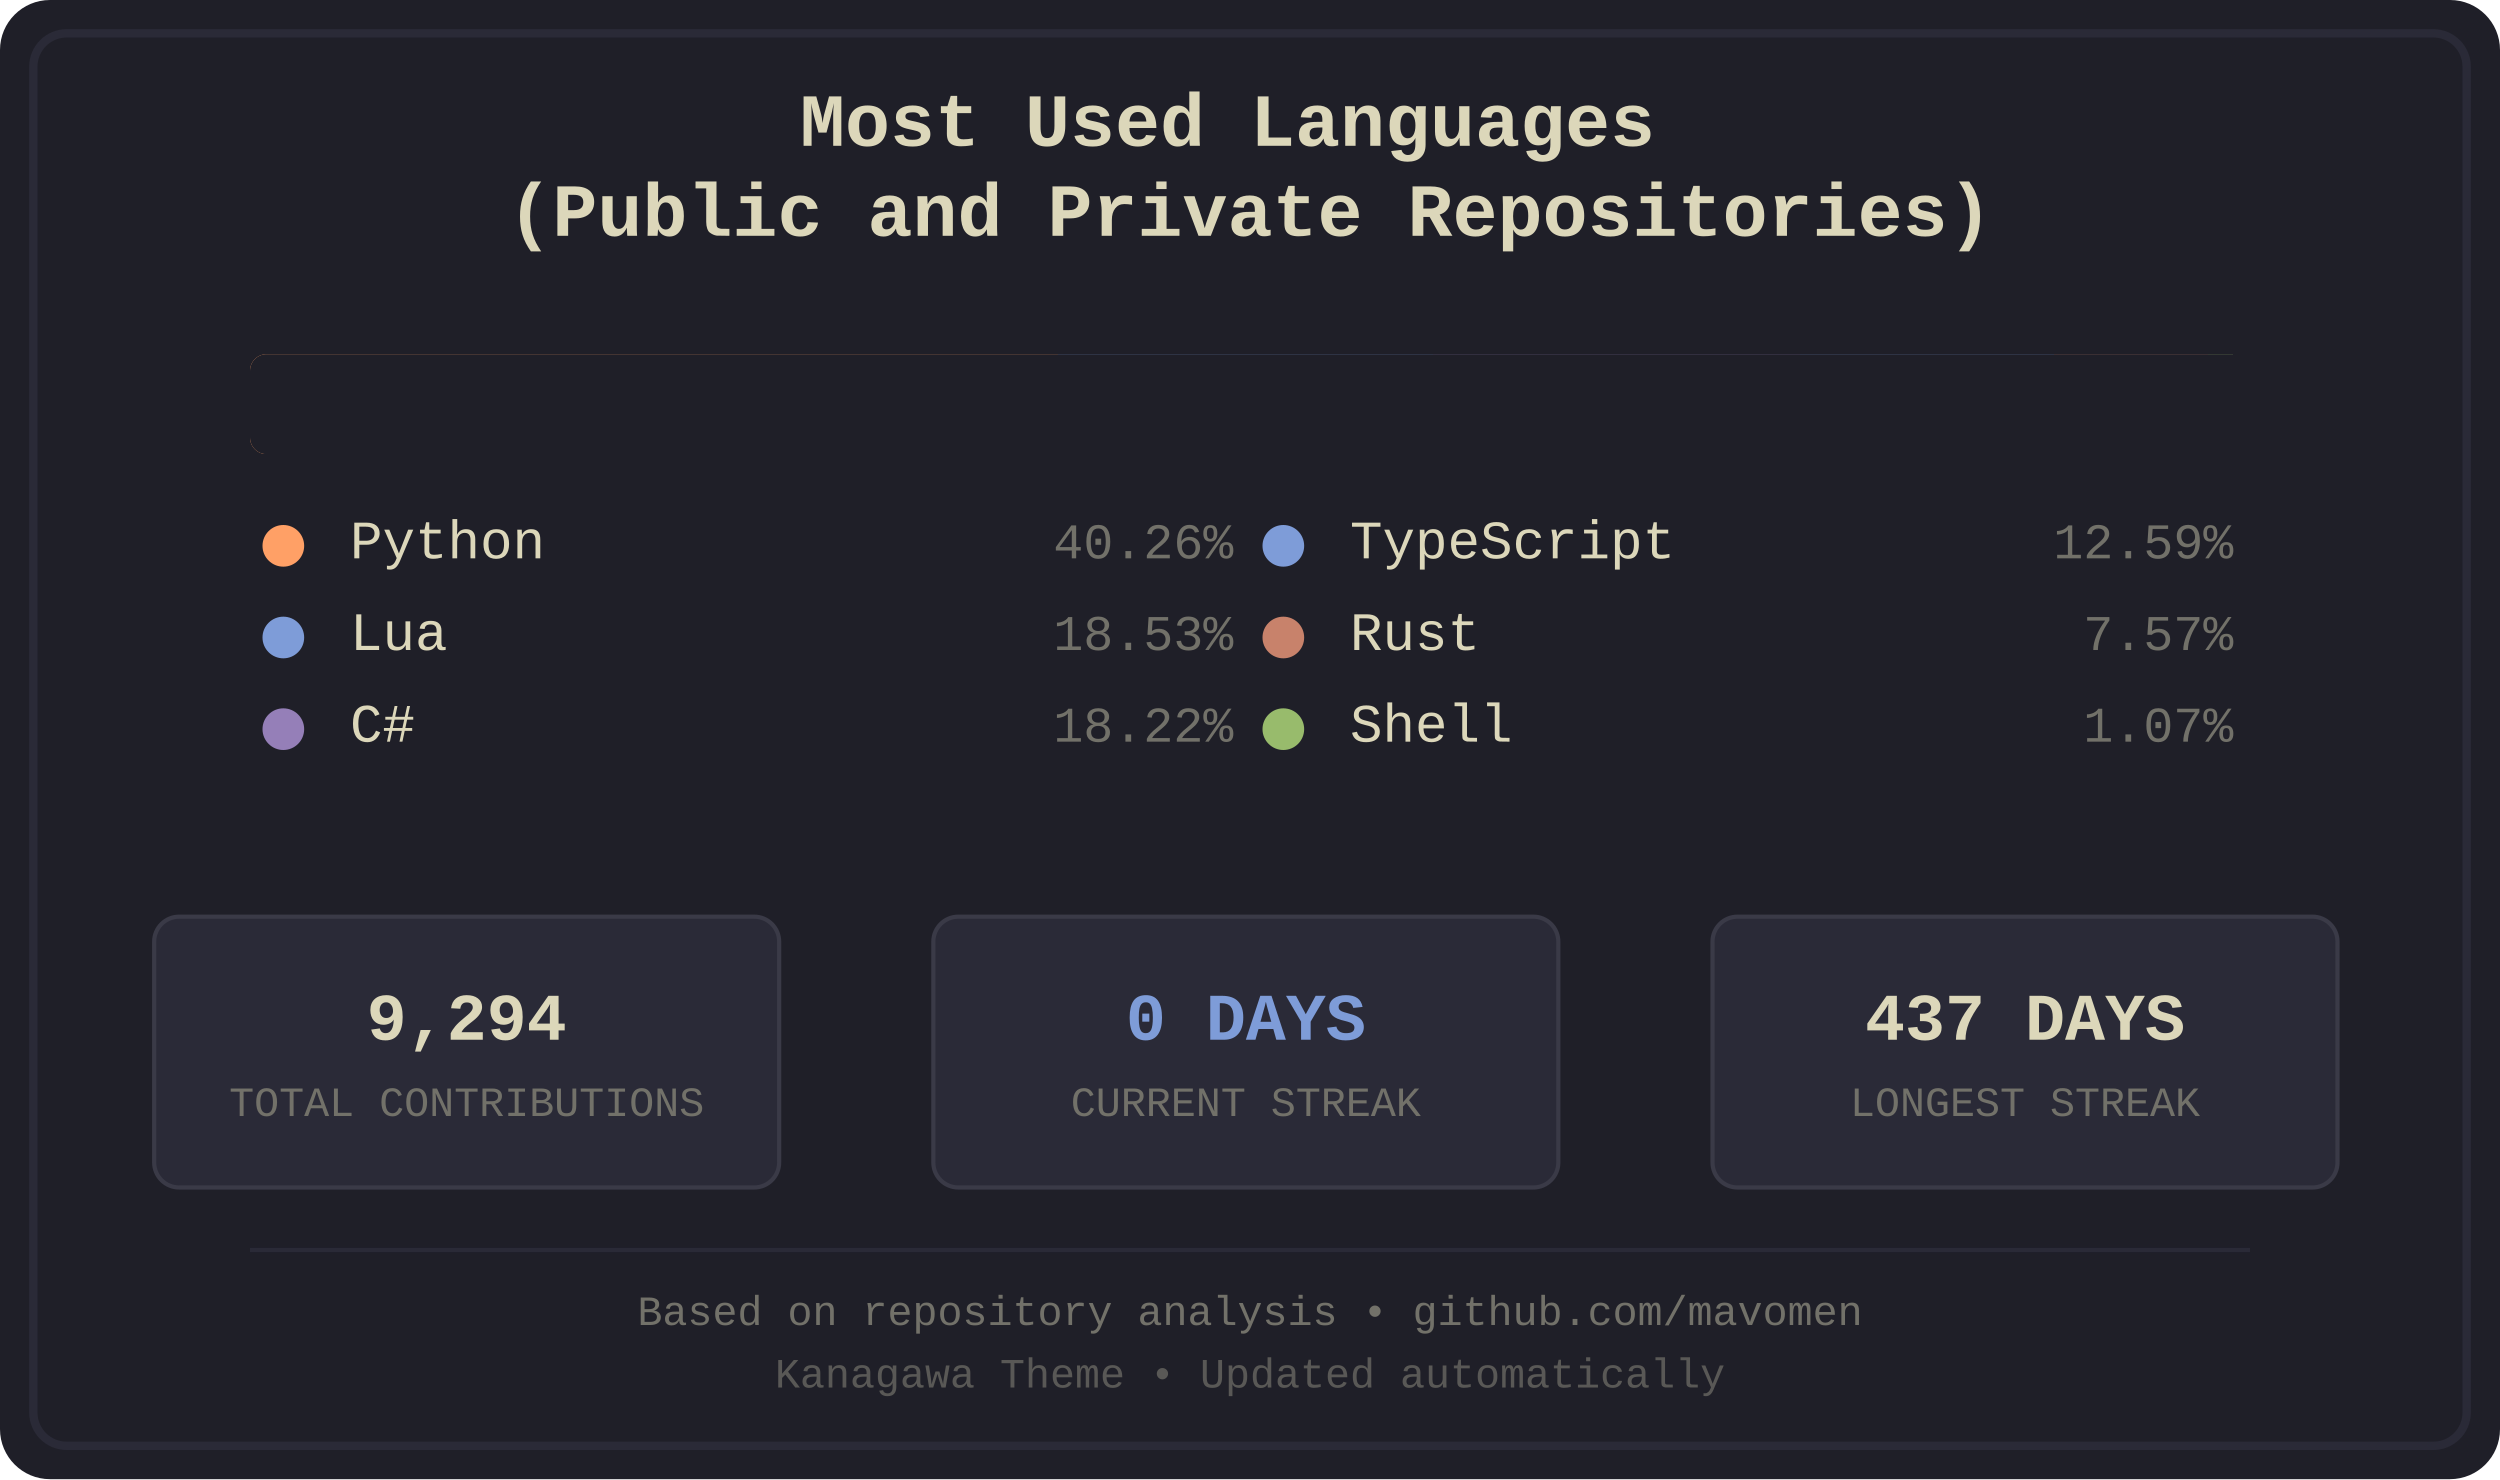
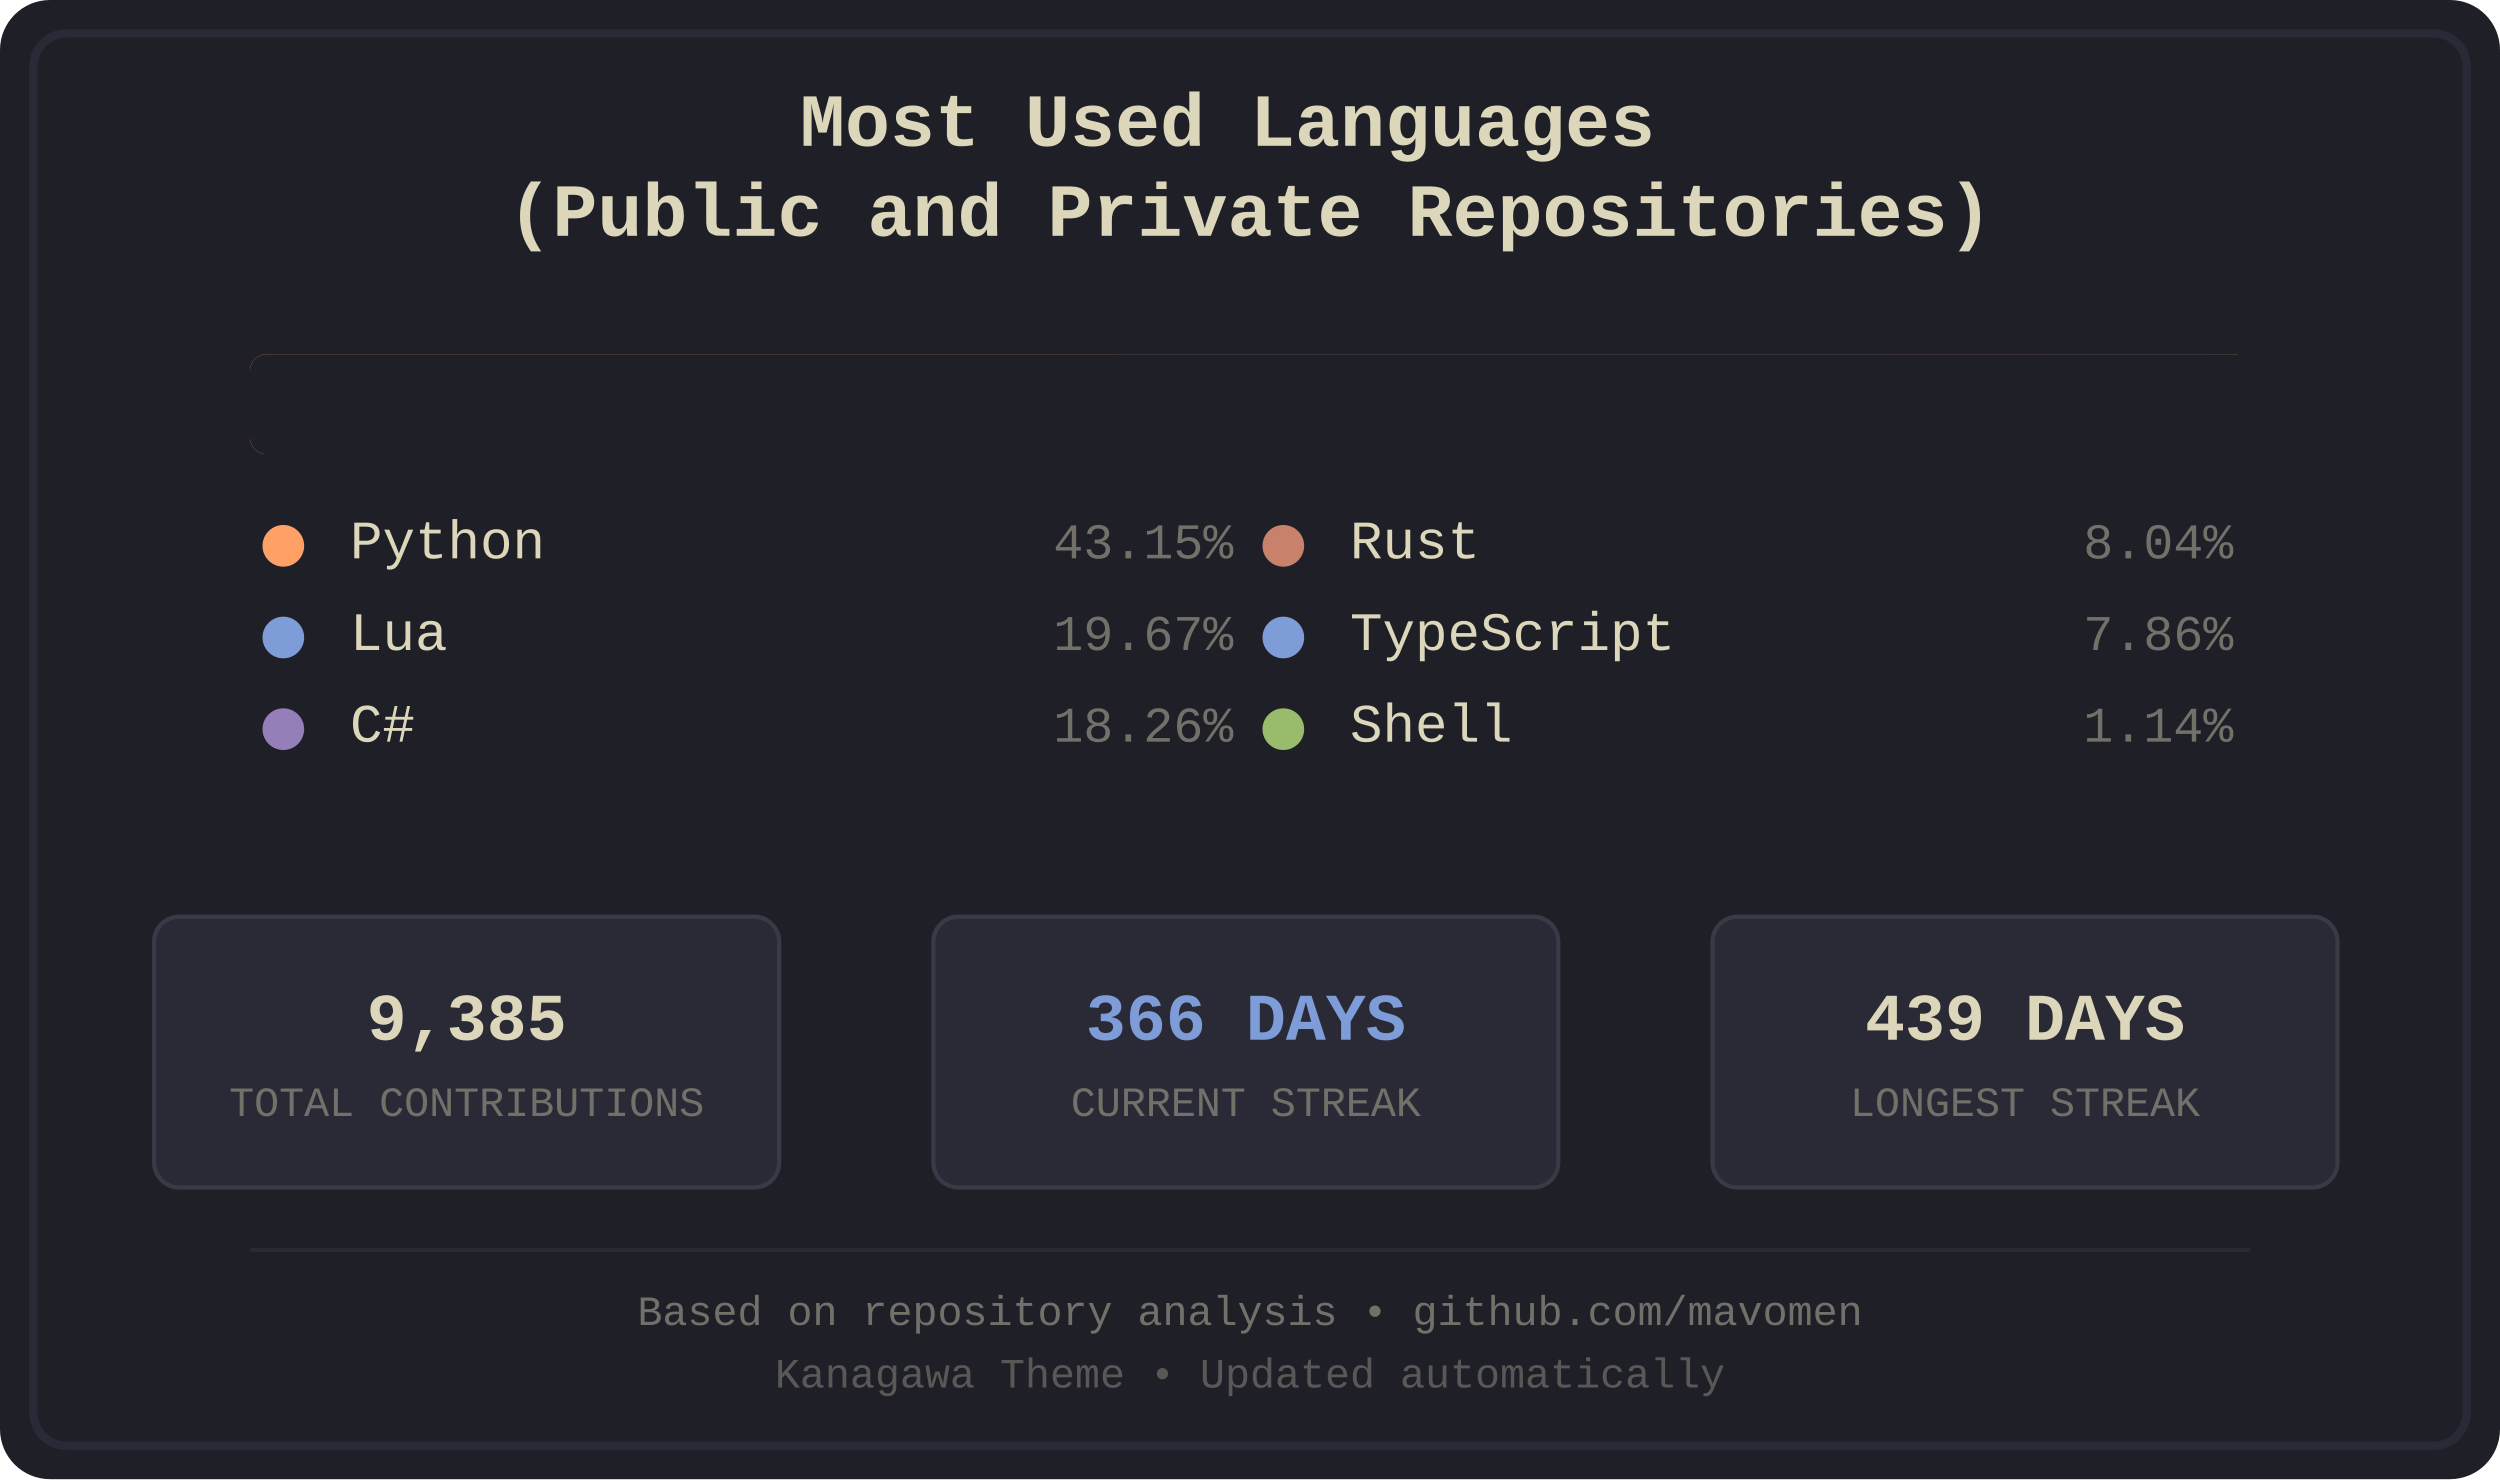
<svg xmlns="http://www.w3.org/2000/svg" width="600" height="355" viewBox="0 0 600 355">
  <defs>
    <style>
.bg-primary { fill: #1f1f28; }
.bg-secondary { fill: #16161d; }
.fg-primary { fill: #dcd7ba; }
.fg-secondary { fill: #727169; }
.border { stroke: #2a2a37; }
.font-title { font-family: 'Courier New', monospace; font-size: 18px; font-weight: bold; }
.font-lang { font-family: 'Courier New', monospace; font-size: 13px; }
.font-percent { font-family: 'Courier New', monospace; font-size: 12px; }
.font-footer { font-family: 'Courier New', monospace; font-size: 10px; }
.stat-box { fill: #2a2a37; stroke: #3a3a47; stroke-width: 1; rx: 6; ry: 6; }
.stat-value { font-family: 'Courier New', monospace; font-size: 16px; font-weight: bold; }
.stat-label { font-family: 'Courier New', monospace; font-size: 10px; }
.python { fill: #ffa066; }
.lua { fill: #7e9cd8; }
.csharp { fill: #957fb8; }
+ .rust { fill: #c8826b; }
.typescript { fill: #7e9cd8; }
- .rust { fill: #c8826b; }
.shell { fill: #98bb6c; }
</style>
    <clipPath id="barClip">
      <rect x="60" y="85" width="480" height="24" rx="4" ry="4" />
    </clipPath>
  </defs>
  <rect width="600" height="355" fill="#1f1f28" rx="12" />
  <rect x="8" y="8" width="584" height="339" fill="none" stroke="#2a2a37" stroke-width="2" rx="8" />
  <text x="300.0" y="35" text-anchor="middle" fill="#dcd7ba" class="font-title">
    <tspan x="300.0" dy="0">Most Used Languages</tspan>
    <tspan x="300.0" dy="1.2em">(Public and Private Repositories)</tspan>
  </text>
  <g id="language-bar" clip-path="url(#barClip)" shape-rendering="crispEdges">
-     <rect x="60" y="85" width="194" height="24" class="python" />
-     <rect x="254" y="85" width="90" height="24" class="lua" />
-     <rect x="344" y="85" width="88" height="24" class="csharp" />
-     <rect x="432" y="85" width="61" height="24" class="typescript" />
-     <rect x="493" y="85" width="37" height="24" class="rust" />
-     <rect x="530" y="85" width="6" height="24" class="shell" />
+     <rect x="60" y="85" width="208" height="24" class="python" />
+     <rect x="268" y="85" width="95" height="24" class="lua" />
+     <rect x="363" y="85" width="89" height="24" class="csharp" />
+     <rect x="452" y="85" width="40" height="24" class="rust" />
+     <rect x="492" y="85" width="39" height="24" class="typescript" />
+     <rect x="531" y="85" width="6" height="24" class="shell" />
  </g>
  <rect x="60" y="85" width="480" height="24" fill="#1f1f28" rx="4">
    <animate attributeName="width" from="480" to="0" dur="1.2s" fill="freeze" />
  </rect>
  <g transform="translate(60.0, 134)">
    <circle cx="8" cy="-3" r="5" class="python" />
    <text x="24" y="0" class="fg-primary font-lang">Python</text>
-     <text x="236.0" y="0" class="fg-secondary font-percent" text-anchor="end">40.26%</text>
+     <text x="236.0" y="0" class="fg-secondary font-percent" text-anchor="end">43.15%</text>
  </g>
  <g transform="translate(60.0, 156)">
    <circle cx="8" cy="-3" r="5" class="lua" />
    <text x="24" y="0" class="fg-primary font-lang">Lua</text>
-     <text x="236.0" y="0" class="fg-secondary font-percent" text-anchor="end">18.53%</text>
+     <text x="236.0" y="0" class="fg-secondary font-percent" text-anchor="end">19.67%</text>
  </g>
  <g transform="translate(60.0, 178)">
    <circle cx="8" cy="-3" r="5" class="csharp" />
    <text x="24" y="0" class="fg-primary font-lang">C#</text>
-     <text x="236.0" y="0" class="fg-secondary font-percent" text-anchor="end">18.22%</text>
+     <text x="236.0" y="0" class="fg-secondary font-percent" text-anchor="end">18.26%</text>
  </g>
  <g transform="translate(300.0, 134)">
+     <circle cx="8" cy="-3" r="5" class="rust" />
+     <text x="24" y="0" class="fg-primary font-lang">Rust</text>
+     <text x="236.0" y="0" class="fg-secondary font-percent" text-anchor="end">8.04%</text>
+   </g>
+   <g transform="translate(300.0, 156)">
    <circle cx="8" cy="-3" r="5" class="typescript" />
    <text x="24" y="0" class="fg-primary font-lang">TypeScript</text>
-     <text x="236.0" y="0" class="fg-secondary font-percent" text-anchor="end">12.59%</text>
-   </g>
-   <g transform="translate(300.0, 156)">
-     <circle cx="8" cy="-3" r="5" class="rust" />
-     <text x="24" y="0" class="fg-primary font-lang">Rust</text>
-     <text x="236.0" y="0" class="fg-secondary font-percent" text-anchor="end">7.57%</text>
+     <text x="236.0" y="0" class="fg-secondary font-percent" text-anchor="end">7.86%</text>
  </g>
  <g transform="translate(300.0, 178)">
    <circle cx="8" cy="-3" r="5" class="shell" />
    <text x="24" y="0" class="fg-primary font-lang">Shell</text>
-     <text x="236.0" y="0" class="fg-secondary font-percent" text-anchor="end">1.07%</text>
+     <text x="236.0" y="0" class="fg-secondary font-percent" text-anchor="end">1.14%</text>
  </g>
  <rect x="37" y="220" width="150" height="65" class="stat-box" />
-   <text x="112.0" y="245" text-anchor="middle" dominant-baseline="middle" fill="#dcd7ba" class="stat-value">9,294</text>
+   <text x="112.0" y="245" text-anchor="middle" dominant-baseline="middle" fill="#dcd7ba" class="stat-value">9,385</text>
  <text x="112.0" y="265" text-anchor="middle" dominant-baseline="middle" fill="#727169" class="stat-label">TOTAL CONTRIBUTIONS</text>
  <rect x="224" y="220" width="150" height="65" class="stat-box" />
-   <text x="299.0" y="245" text-anchor="middle" dominant-baseline="middle" fill="#7e9cd8" class="stat-value">0 DAYS</text>
+   <text x="299.0" y="245" text-anchor="middle" dominant-baseline="middle" fill="#7e9cd8" class="stat-value">366 DAYS</text>
  <text x="299.0" y="265" text-anchor="middle" dominant-baseline="middle" fill="#727169" class="stat-label">CURRENT STREAK</text>
  <rect x="411" y="220" width="150" height="65" class="stat-box" />
-   <text x="486.0" y="245" text-anchor="middle" dominant-baseline="middle" fill="#dcd7ba" class="stat-value">437 DAYS</text>
+   <text x="486.0" y="245" text-anchor="middle" dominant-baseline="middle" fill="#dcd7ba" class="stat-value">439 DAYS</text>
  <text x="486.0" y="265" text-anchor="middle" dominant-baseline="middle" fill="#727169" class="stat-label">LONGEST STREAK</text>
  <line x1="60" y1="300" x2="540" y2="300" stroke="#2a2a37" stroke-width="1" />
  <text x="300.0" y="318" text-anchor="middle" class="fg-secondary font-footer">Based on repository analysis • github.com/mavomen</text>
  <text x="300.0" y="333" text-anchor="middle" class="fg-secondary font-footer" opacity="0.7">Kanagawa Theme • Updated automatically</text>
</svg>
